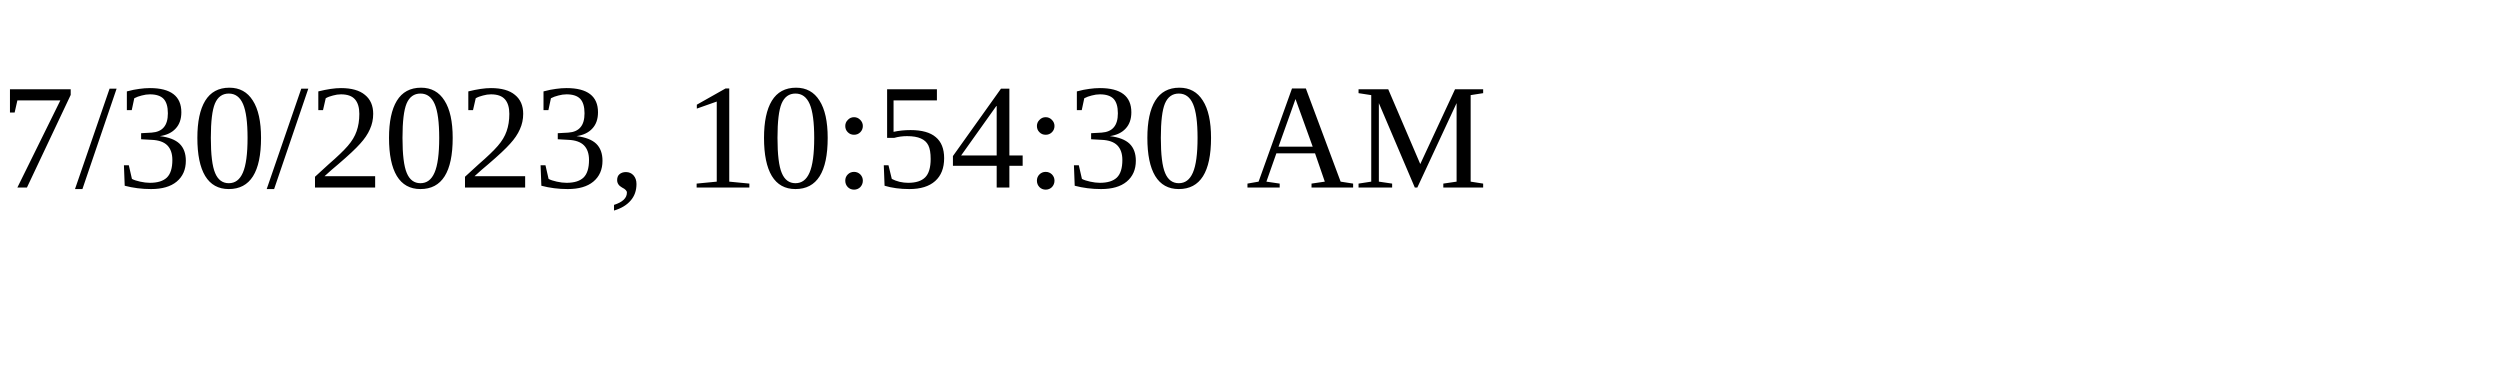
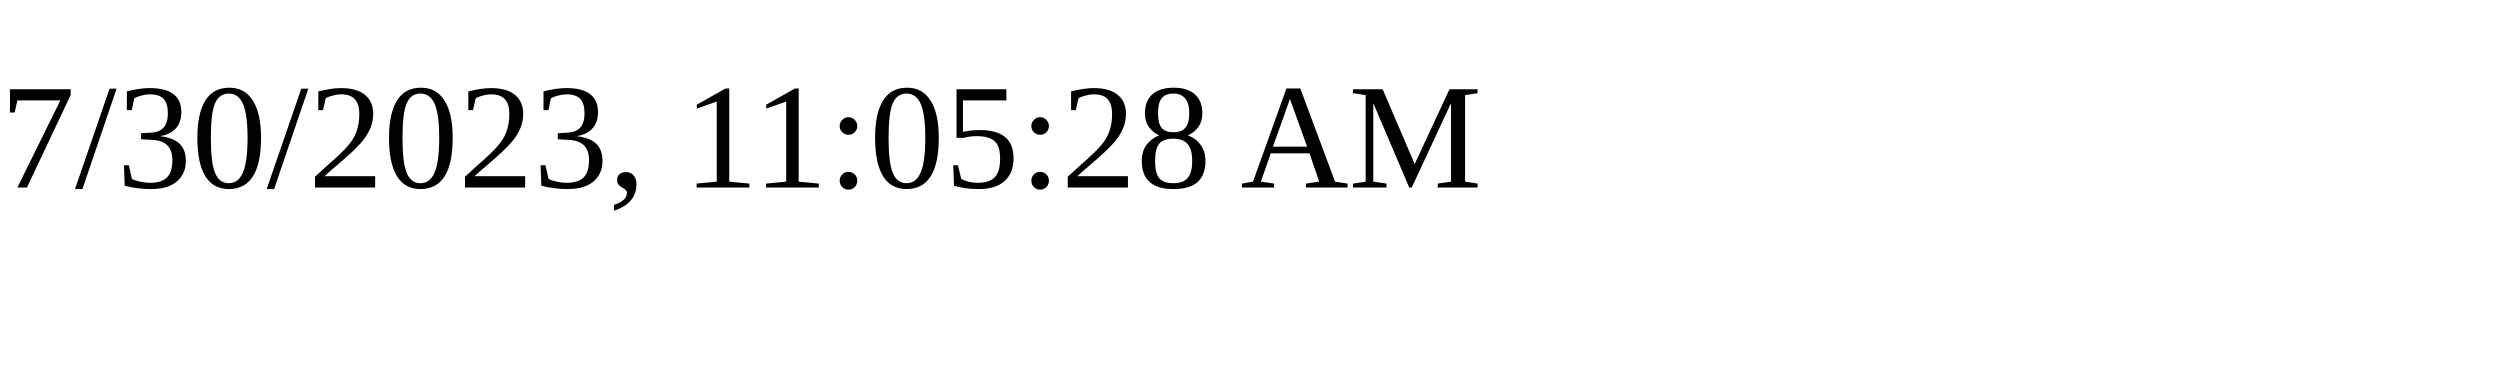
<svg xmlns="http://www.w3.org/2000/svg" height="30" width="200">
-   <text x="0" y="15">7/30/2023, 10:54:30 AM</text>
+   <text x="0" y="15">7/30/2023, 11:05:28 AM</text>
</svg>
